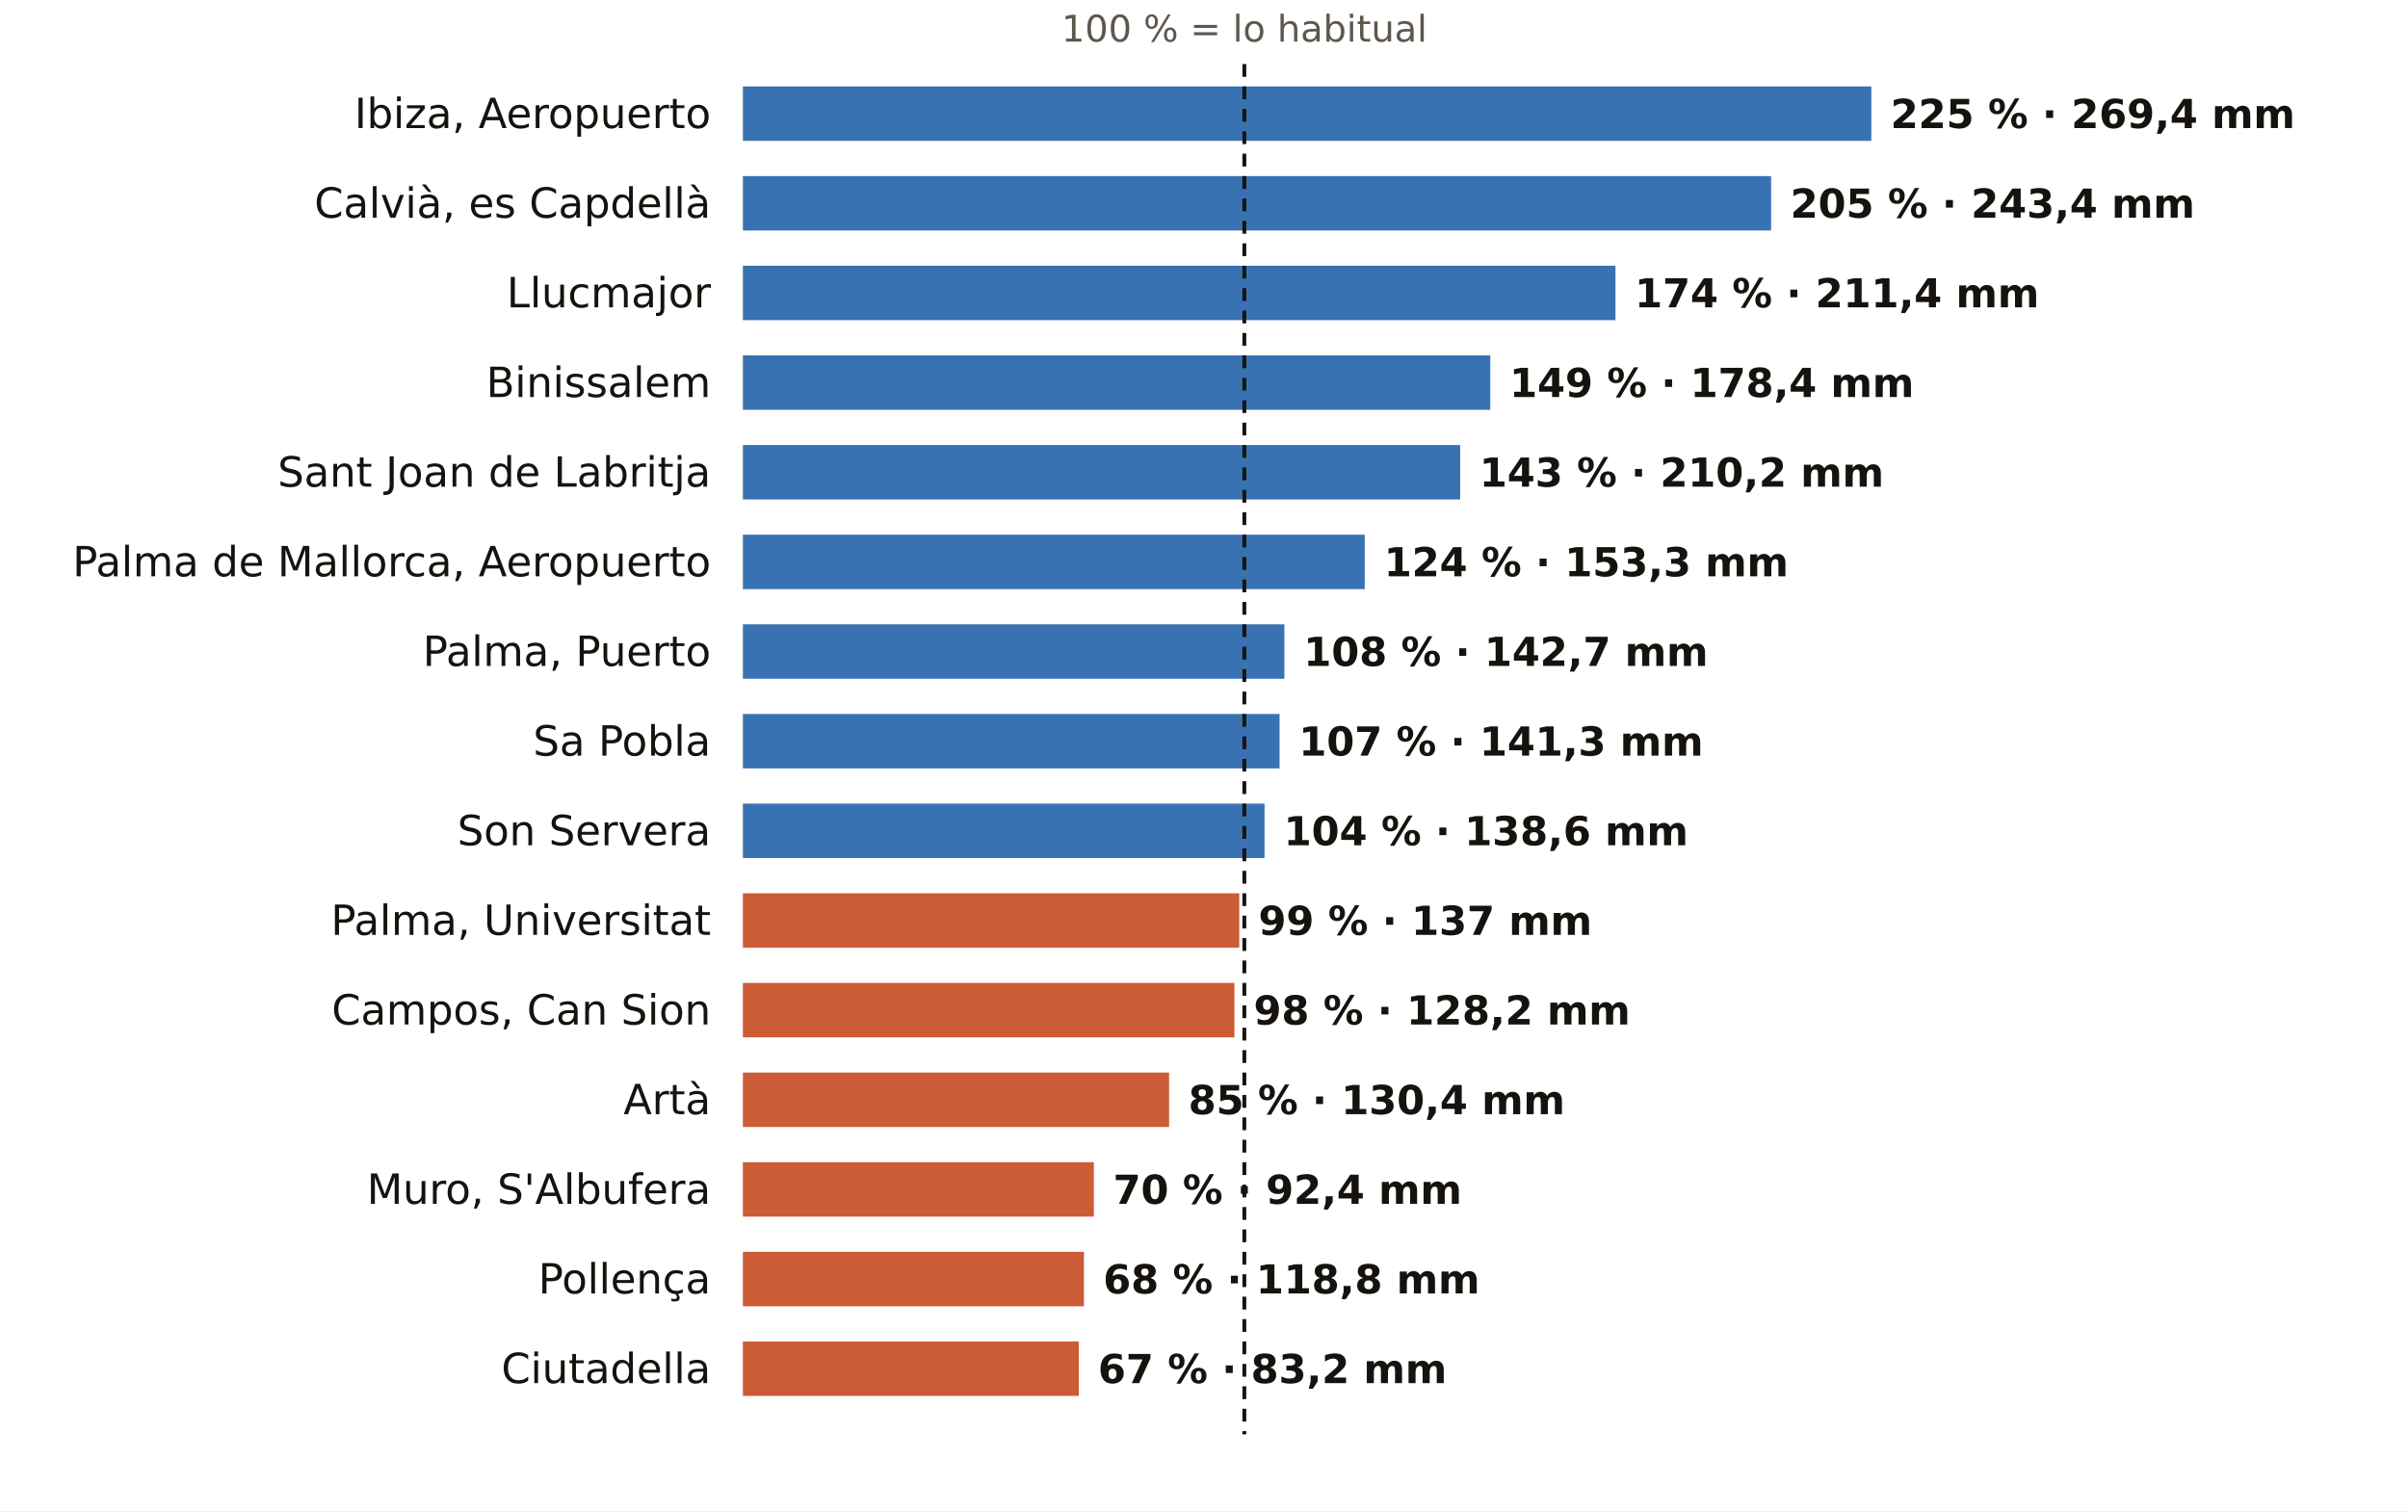
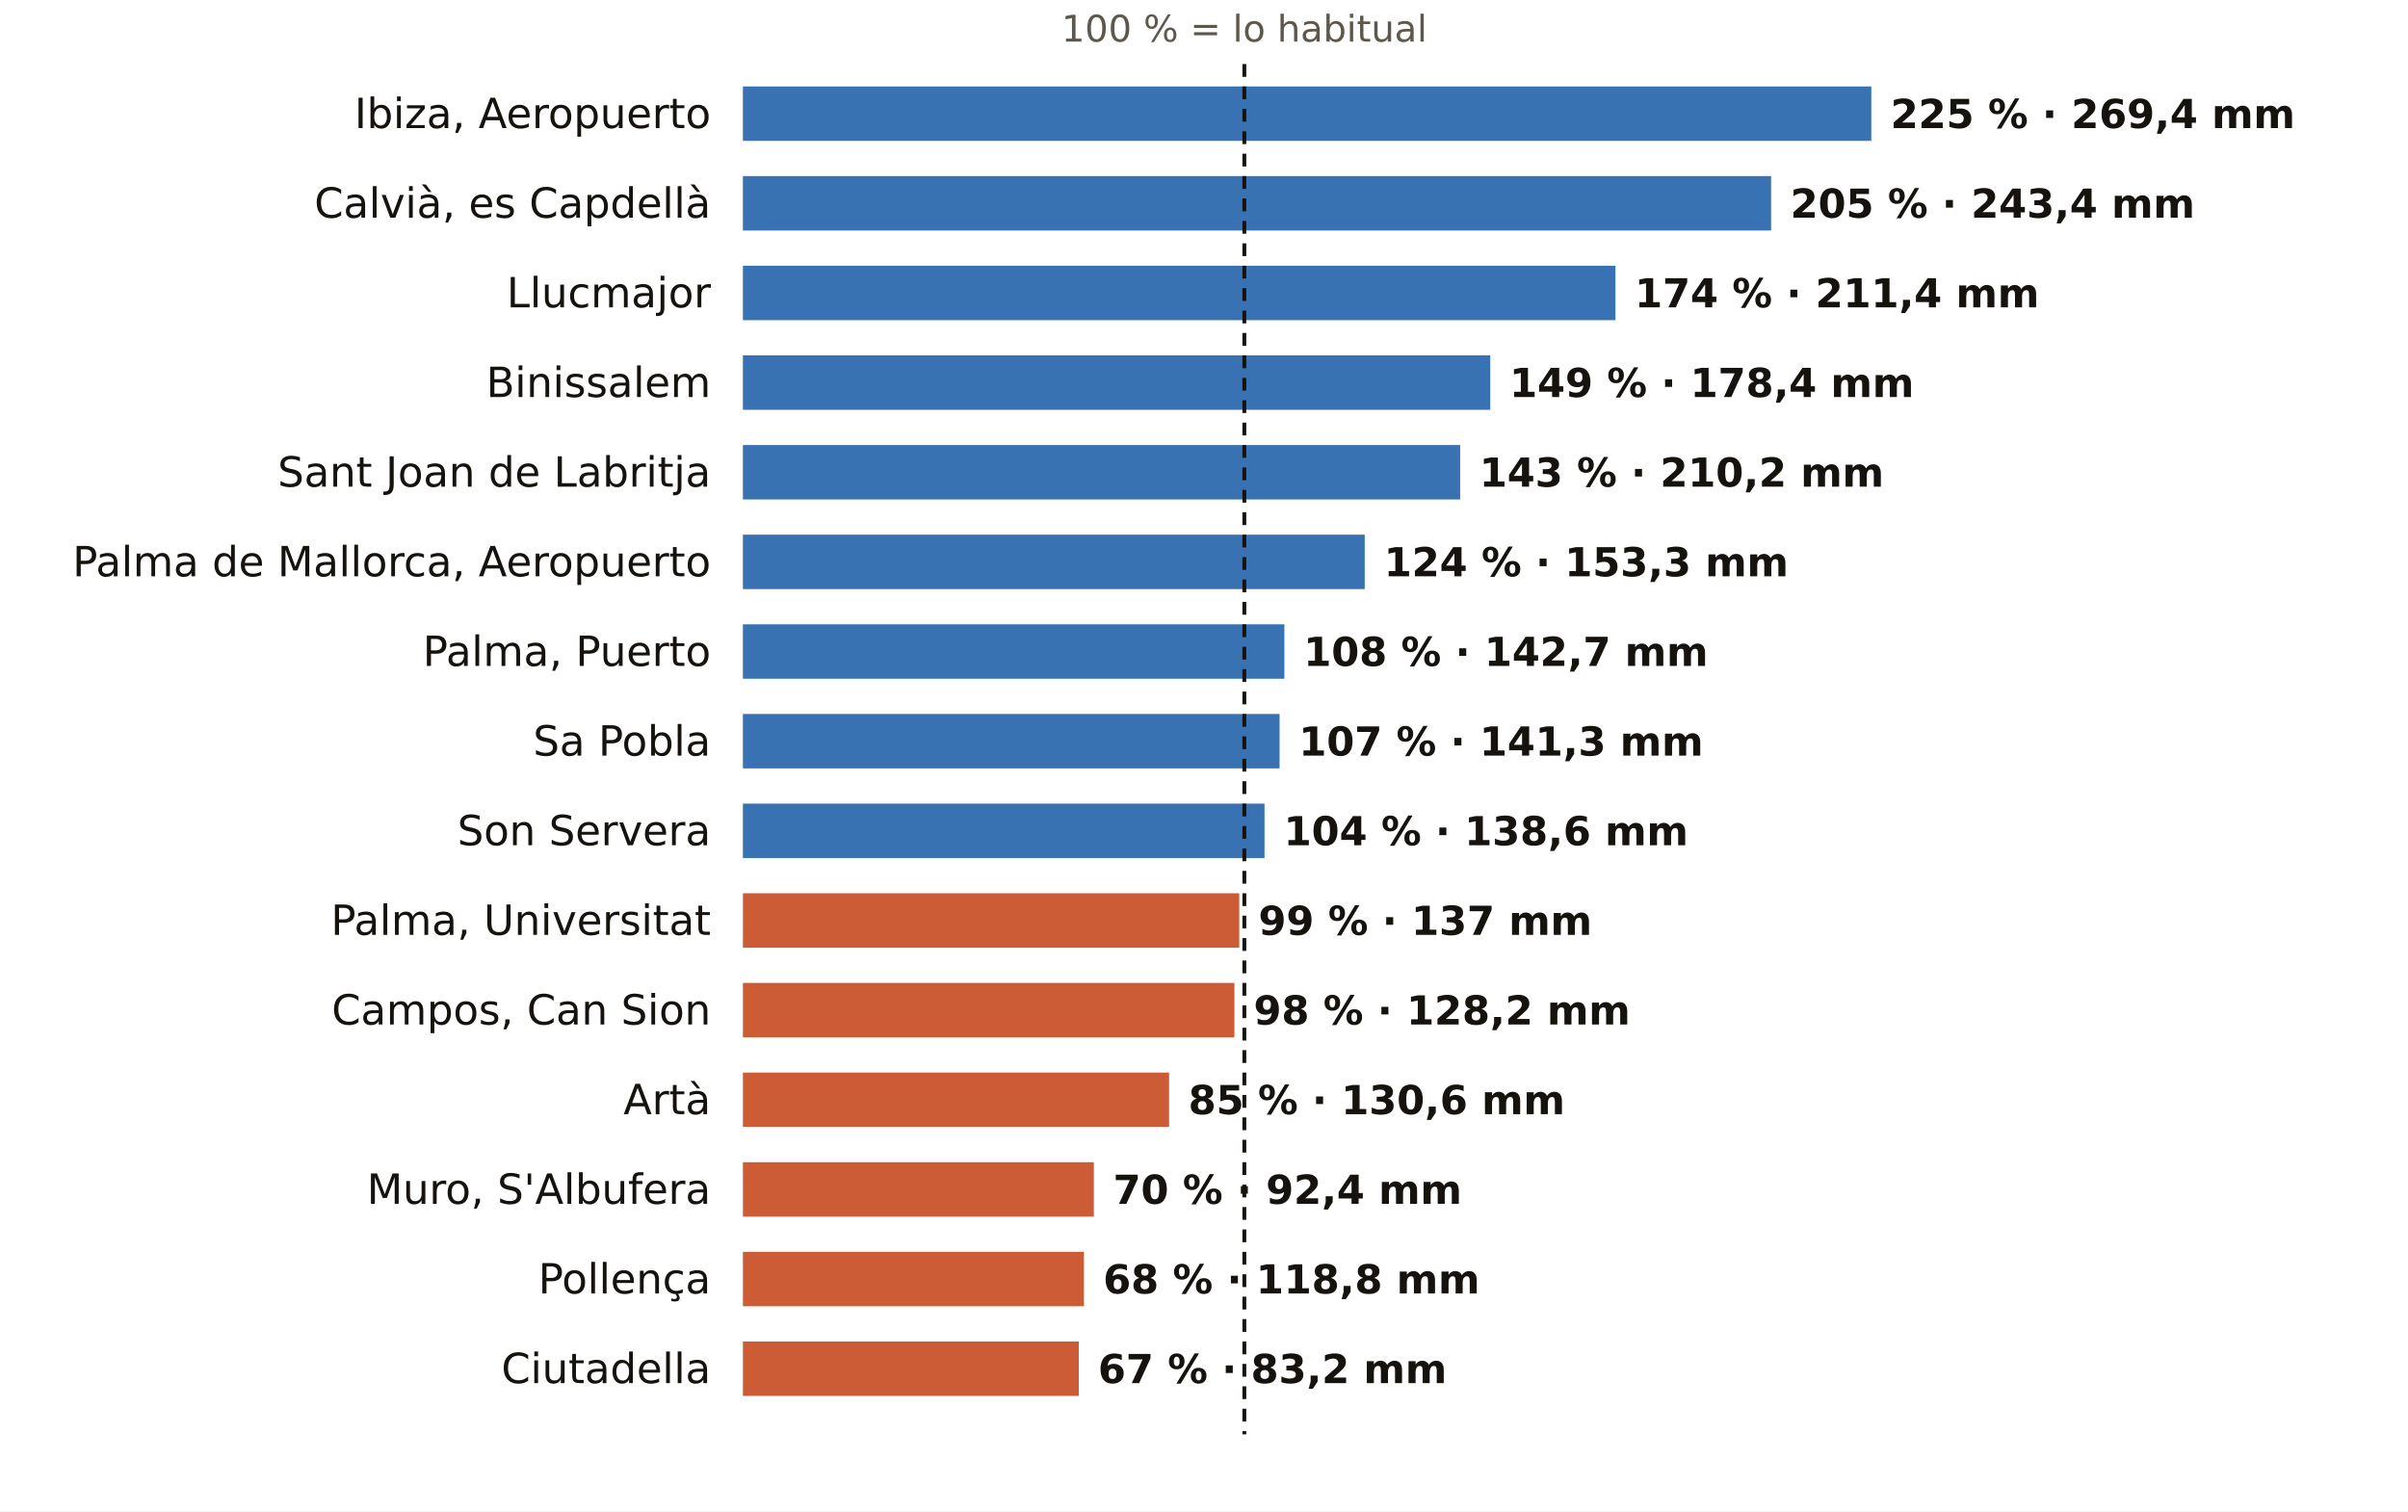
<svg xmlns="http://www.w3.org/2000/svg" viewBox="0 0 752 472" width="752" height="472" role="img" aria-label="El otoño en los pluviómetros de AEMET de Illes Balears: % de lo habitual">
  <rect width="752" height="472" fill="#FFFFFF" />
  <text x="388.6" y="13.0" font-size="11.5" fill="#5E574E" text-anchor="middle" font-weight="400" font-family="Public Sans, DejaVu Sans, Arial, sans-serif">100 % = lo habitual</text>
  <text x="222.0" y="40.0" font-size="13" fill="#16130F" text-anchor="end" font-weight="500" font-family="Public Sans, DejaVu Sans, Arial, sans-serif">Ibiza, Aeropuerto</text>
  <rect x="232" y="27" width="352.4" height="17" fill="#1F5FA8" opacity="0.88" />
  <text x="590.4" y="40.0" font-size="12.5" fill="#16130F" text-anchor="start" font-weight="600" font-family="Public Sans, DejaVu Sans, Arial, sans-serif">225 % · 269,4 mm</text>
  <text x="222.0" y="68.0" font-size="13" fill="#16130F" text-anchor="end" font-weight="500" font-family="Public Sans, DejaVu Sans, Arial, sans-serif">Calvià, es Capdellà</text>
  <rect x="232" y="55" width="321.1" height="17" fill="#1F5FA8" opacity="0.88" />
  <text x="559.1" y="68.0" font-size="12.5" fill="#16130F" text-anchor="start" font-weight="600" font-family="Public Sans, DejaVu Sans, Arial, sans-serif">205 % · 243,4 mm</text>
  <text x="222.0" y="96.0" font-size="13" fill="#16130F" text-anchor="end" font-weight="500" font-family="Public Sans, DejaVu Sans, Arial, sans-serif">Llucmajor</text>
  <rect x="232" y="83" width="272.5" height="17" fill="#1F5FA8" opacity="0.88" />
  <text x="510.5" y="96.0" font-size="12.5" fill="#16130F" text-anchor="start" font-weight="600" font-family="Public Sans, DejaVu Sans, Arial, sans-serif">174 % · 211,4 mm</text>
  <text x="222.0" y="124.0" font-size="13" fill="#16130F" text-anchor="end" font-weight="500" font-family="Public Sans, DejaVu Sans, Arial, sans-serif">Binissalem</text>
  <rect x="232" y="111" width="233.4" height="17" fill="#1F5FA8" opacity="0.88" />
  <text x="471.4" y="124.0" font-size="12.5" fill="#16130F" text-anchor="start" font-weight="600" font-family="Public Sans, DejaVu Sans, Arial, sans-serif">149 % · 178,4 mm</text>
  <text x="222.0" y="152.0" font-size="13" fill="#16130F" text-anchor="end" font-weight="500" font-family="Public Sans, DejaVu Sans, Arial, sans-serif">Sant Joan de Labritja</text>
  <rect x="232" y="139" width="224.0" height="17" fill="#1F5FA8" opacity="0.88" />
  <text x="462.0" y="152.0" font-size="12.5" fill="#16130F" text-anchor="start" font-weight="600" font-family="Public Sans, DejaVu Sans, Arial, sans-serif">143 % · 210,2 mm</text>
  <text x="222.0" y="180.0" font-size="13" fill="#16130F" text-anchor="end" font-weight="500" font-family="Public Sans, DejaVu Sans, Arial, sans-serif">Palma de Mallorca, Aeropuerto</text>
  <rect x="232" y="167" width="194.2" height="17" fill="#1F5FA8" opacity="0.88" />
  <text x="432.2" y="180.0" font-size="12.5" fill="#16130F" text-anchor="start" font-weight="600" font-family="Public Sans, DejaVu Sans, Arial, sans-serif">124 % · 153,3 mm</text>
  <text x="222.0" y="208.0" font-size="13" fill="#16130F" text-anchor="end" font-weight="500" font-family="Public Sans, DejaVu Sans, Arial, sans-serif">Palma, Puerto</text>
  <rect x="232" y="195" width="169.1" height="17" fill="#1F5FA8" opacity="0.88" />
  <text x="407.1" y="208.0" font-size="12.5" fill="#16130F" text-anchor="start" font-weight="600" font-family="Public Sans, DejaVu Sans, Arial, sans-serif">108 % · 142,7 mm</text>
  <text x="222.0" y="236.0" font-size="13" fill="#16130F" text-anchor="end" font-weight="500" font-family="Public Sans, DejaVu Sans, Arial, sans-serif">Sa Pobla</text>
  <rect x="232" y="223" width="167.6" height="17" fill="#1F5FA8" opacity="0.88" />
  <text x="405.6" y="236.0" font-size="12.5" fill="#16130F" text-anchor="start" font-weight="600" font-family="Public Sans, DejaVu Sans, Arial, sans-serif">107 % · 141,3 mm</text>
  <text x="222.0" y="264.0" font-size="13" fill="#16130F" text-anchor="end" font-weight="500" font-family="Public Sans, DejaVu Sans, Arial, sans-serif">Son Servera</text>
  <rect x="232" y="251" width="162.9" height="17" fill="#1F5FA8" opacity="0.88" />
  <text x="400.9" y="264.0" font-size="12.5" fill="#16130F" text-anchor="start" font-weight="600" font-family="Public Sans, DejaVu Sans, Arial, sans-serif">104 % · 138,6 mm</text>
  <text x="222.0" y="292.0" font-size="13" fill="#16130F" text-anchor="end" font-weight="500" font-family="Public Sans, DejaVu Sans, Arial, sans-serif">Palma, Universitat</text>
  <rect x="232" y="279" width="155.0" height="17" fill="#C4461A" opacity="0.88" />
  <text x="393.0" y="292.0" font-size="12.5" fill="#16130F" text-anchor="start" font-weight="600" font-family="Public Sans, DejaVu Sans, Arial, sans-serif">99 % · 137 mm</text>
  <text x="222.0" y="320.0" font-size="13" fill="#16130F" text-anchor="end" font-weight="500" font-family="Public Sans, DejaVu Sans, Arial, sans-serif">Campos, Can Sion</text>
  <rect x="232" y="307" width="153.5" height="17" fill="#C4461A" opacity="0.88" />
  <text x="391.5" y="320.0" font-size="12.5" fill="#16130F" text-anchor="start" font-weight="600" font-family="Public Sans, DejaVu Sans, Arial, sans-serif">98 % · 128,2 mm</text>
  <text x="222.0" y="348.0" font-size="13" fill="#16130F" text-anchor="end" font-weight="500" font-family="Public Sans, DejaVu Sans, Arial, sans-serif">Artà</text>
  <rect x="232" y="335" width="133.1" height="17" fill="#C4461A" opacity="0.88" />
-   <text x="371.1" y="348.0" font-size="12.5" fill="#16130F" text-anchor="start" font-weight="600" font-family="Public Sans, DejaVu Sans, Arial, sans-serif">85 % · 130,4 mm</text>
+   <text x="371.1" y="348.0" font-size="12.5" fill="#16130F" text-anchor="start" font-weight="600" font-family="Public Sans, DejaVu Sans, Arial, sans-serif">85 % · 130,6 mm</text>
  <text x="222.0" y="376.0" font-size="13" fill="#16130F" text-anchor="end" font-weight="500" font-family="Public Sans, DejaVu Sans, Arial, sans-serif">Muro, S'Albufera</text>
  <rect x="232" y="363" width="109.6" height="17" fill="#C4461A" opacity="0.88" />
  <text x="347.6" y="376.0" font-size="12.5" fill="#16130F" text-anchor="start" font-weight="600" font-family="Public Sans, DejaVu Sans, Arial, sans-serif">70 % · 92,4 mm</text>
  <text x="222.0" y="404.0" font-size="13" fill="#16130F" text-anchor="end" font-weight="500" font-family="Public Sans, DejaVu Sans, Arial, sans-serif">Pollença</text>
  <rect x="232" y="391" width="106.5" height="17" fill="#C4461A" opacity="0.88" />
  <text x="344.5" y="404.0" font-size="12.5" fill="#16130F" text-anchor="start" font-weight="600" font-family="Public Sans, DejaVu Sans, Arial, sans-serif">68 % · 118,8 mm</text>
  <text x="222.0" y="432.0" font-size="13" fill="#16130F" text-anchor="end" font-weight="500" font-family="Public Sans, DejaVu Sans, Arial, sans-serif">Ciutadella</text>
  <rect x="232" y="419" width="104.9" height="17" fill="#C4461A" opacity="0.88" />
  <text x="342.9" y="432.0" font-size="12.5" fill="#16130F" text-anchor="start" font-weight="600" font-family="Public Sans, DejaVu Sans, Arial, sans-serif">67 % · 83,2 mm</text>
  <line x1="388.6" x2="388.6" y1="20" y2="448" stroke="#16130F" stroke-width="1.2" stroke-dasharray="4 3" />
</svg>
